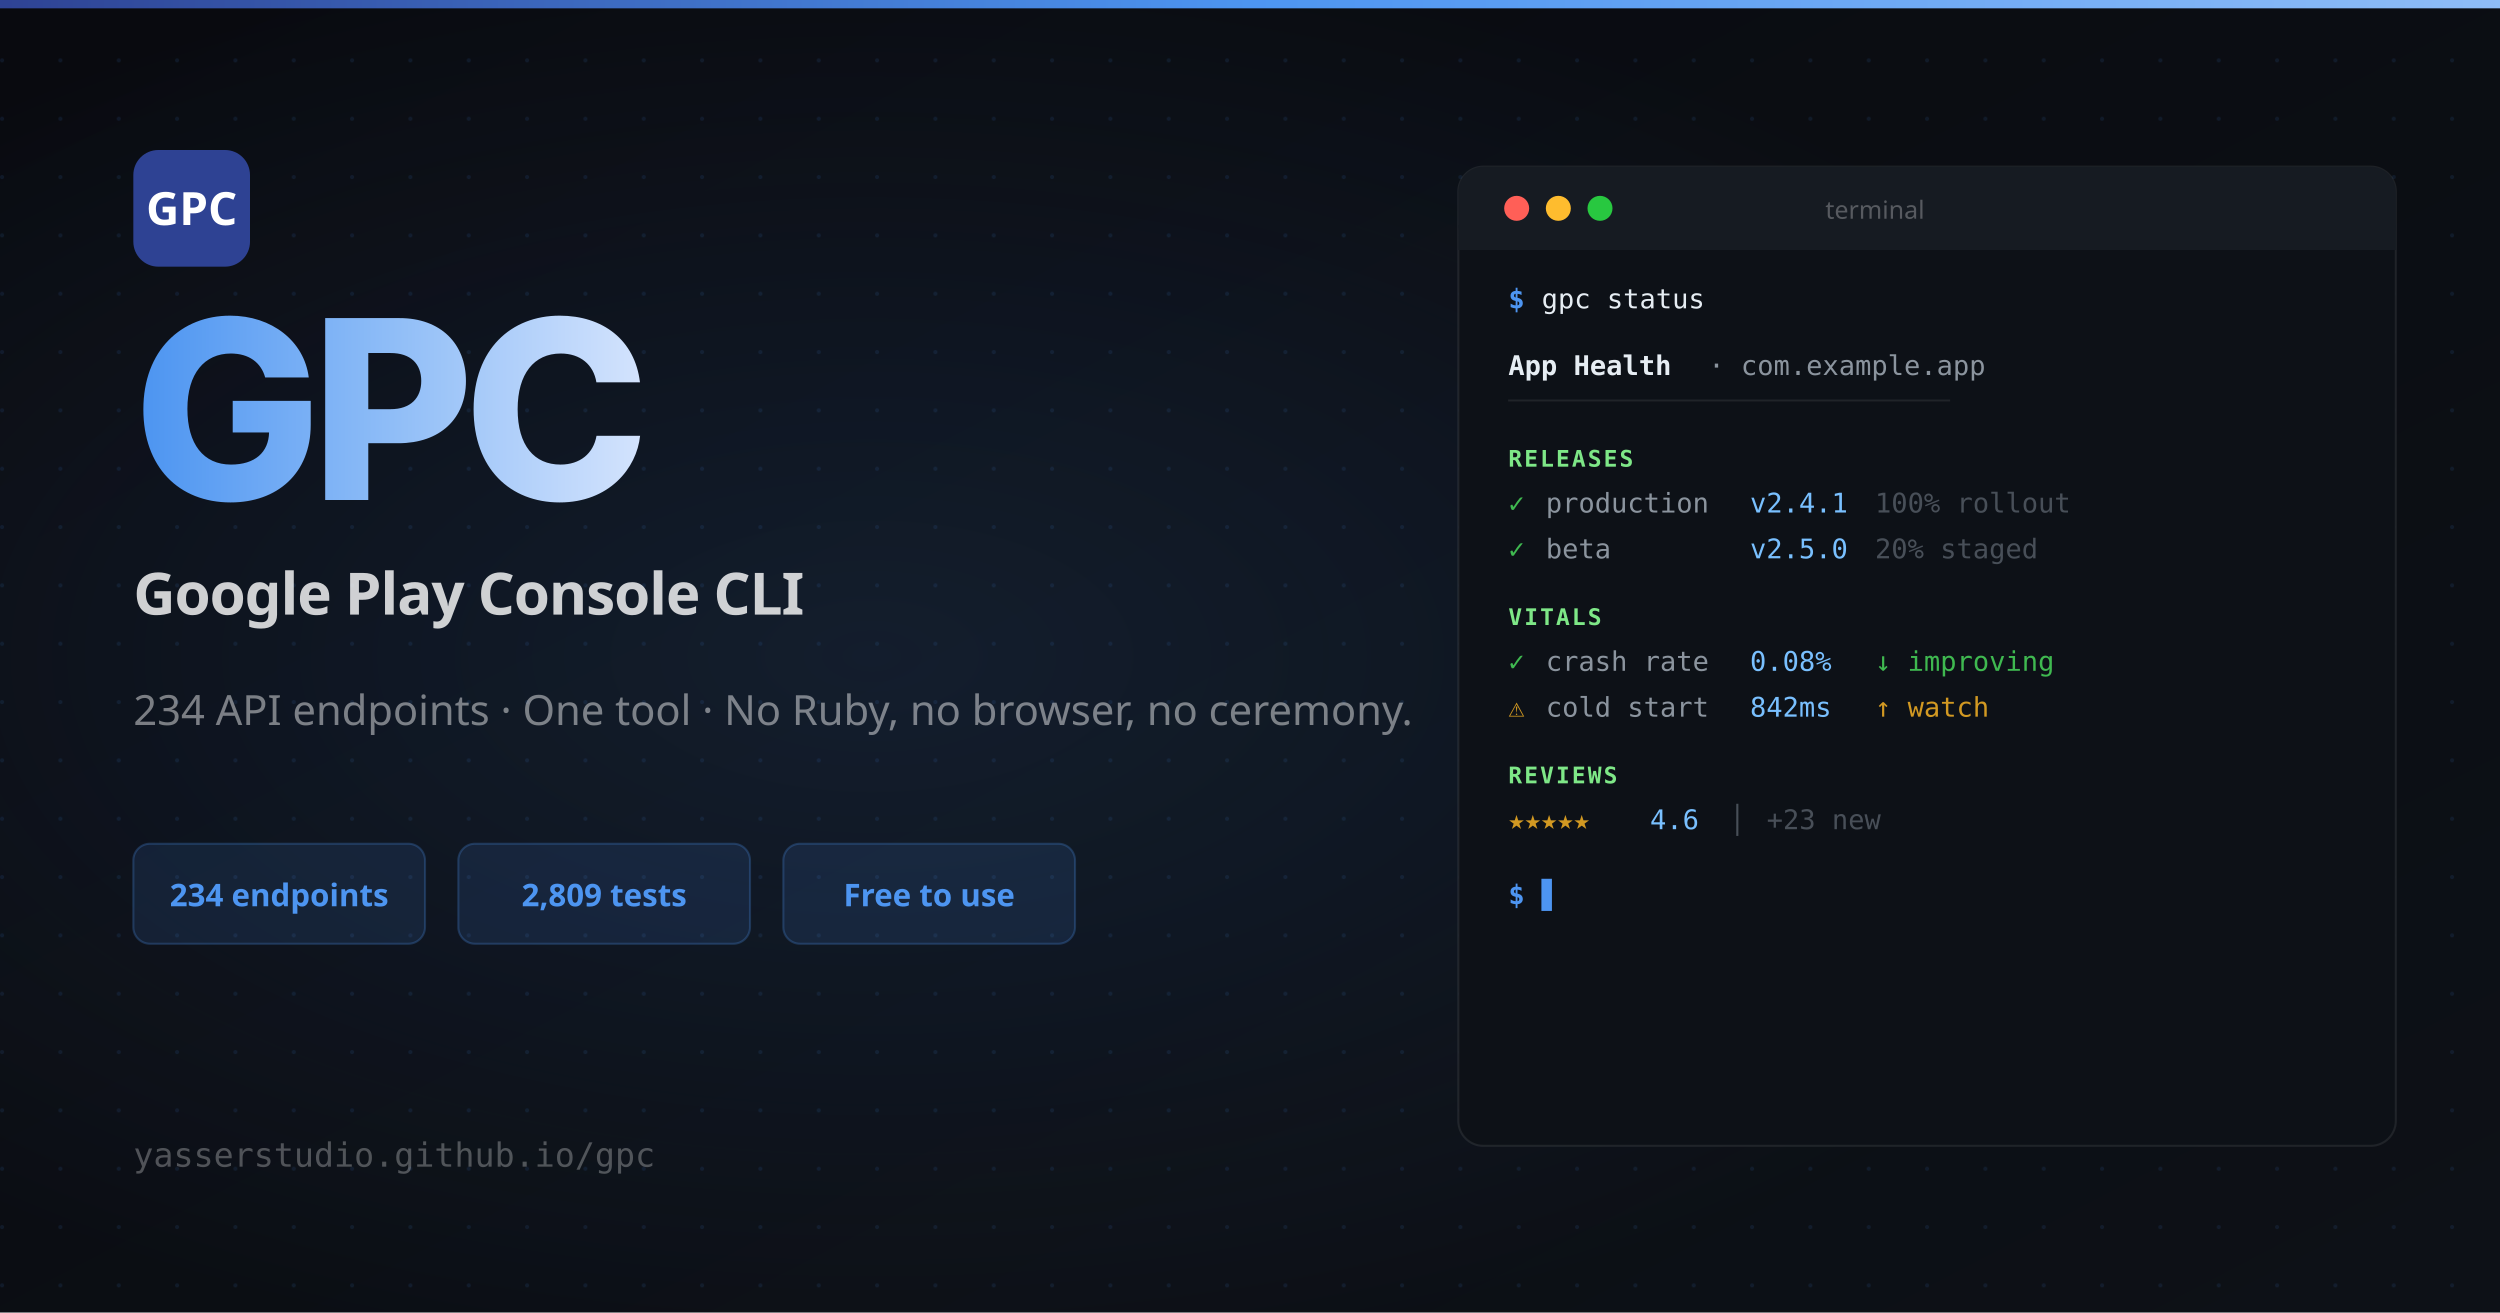
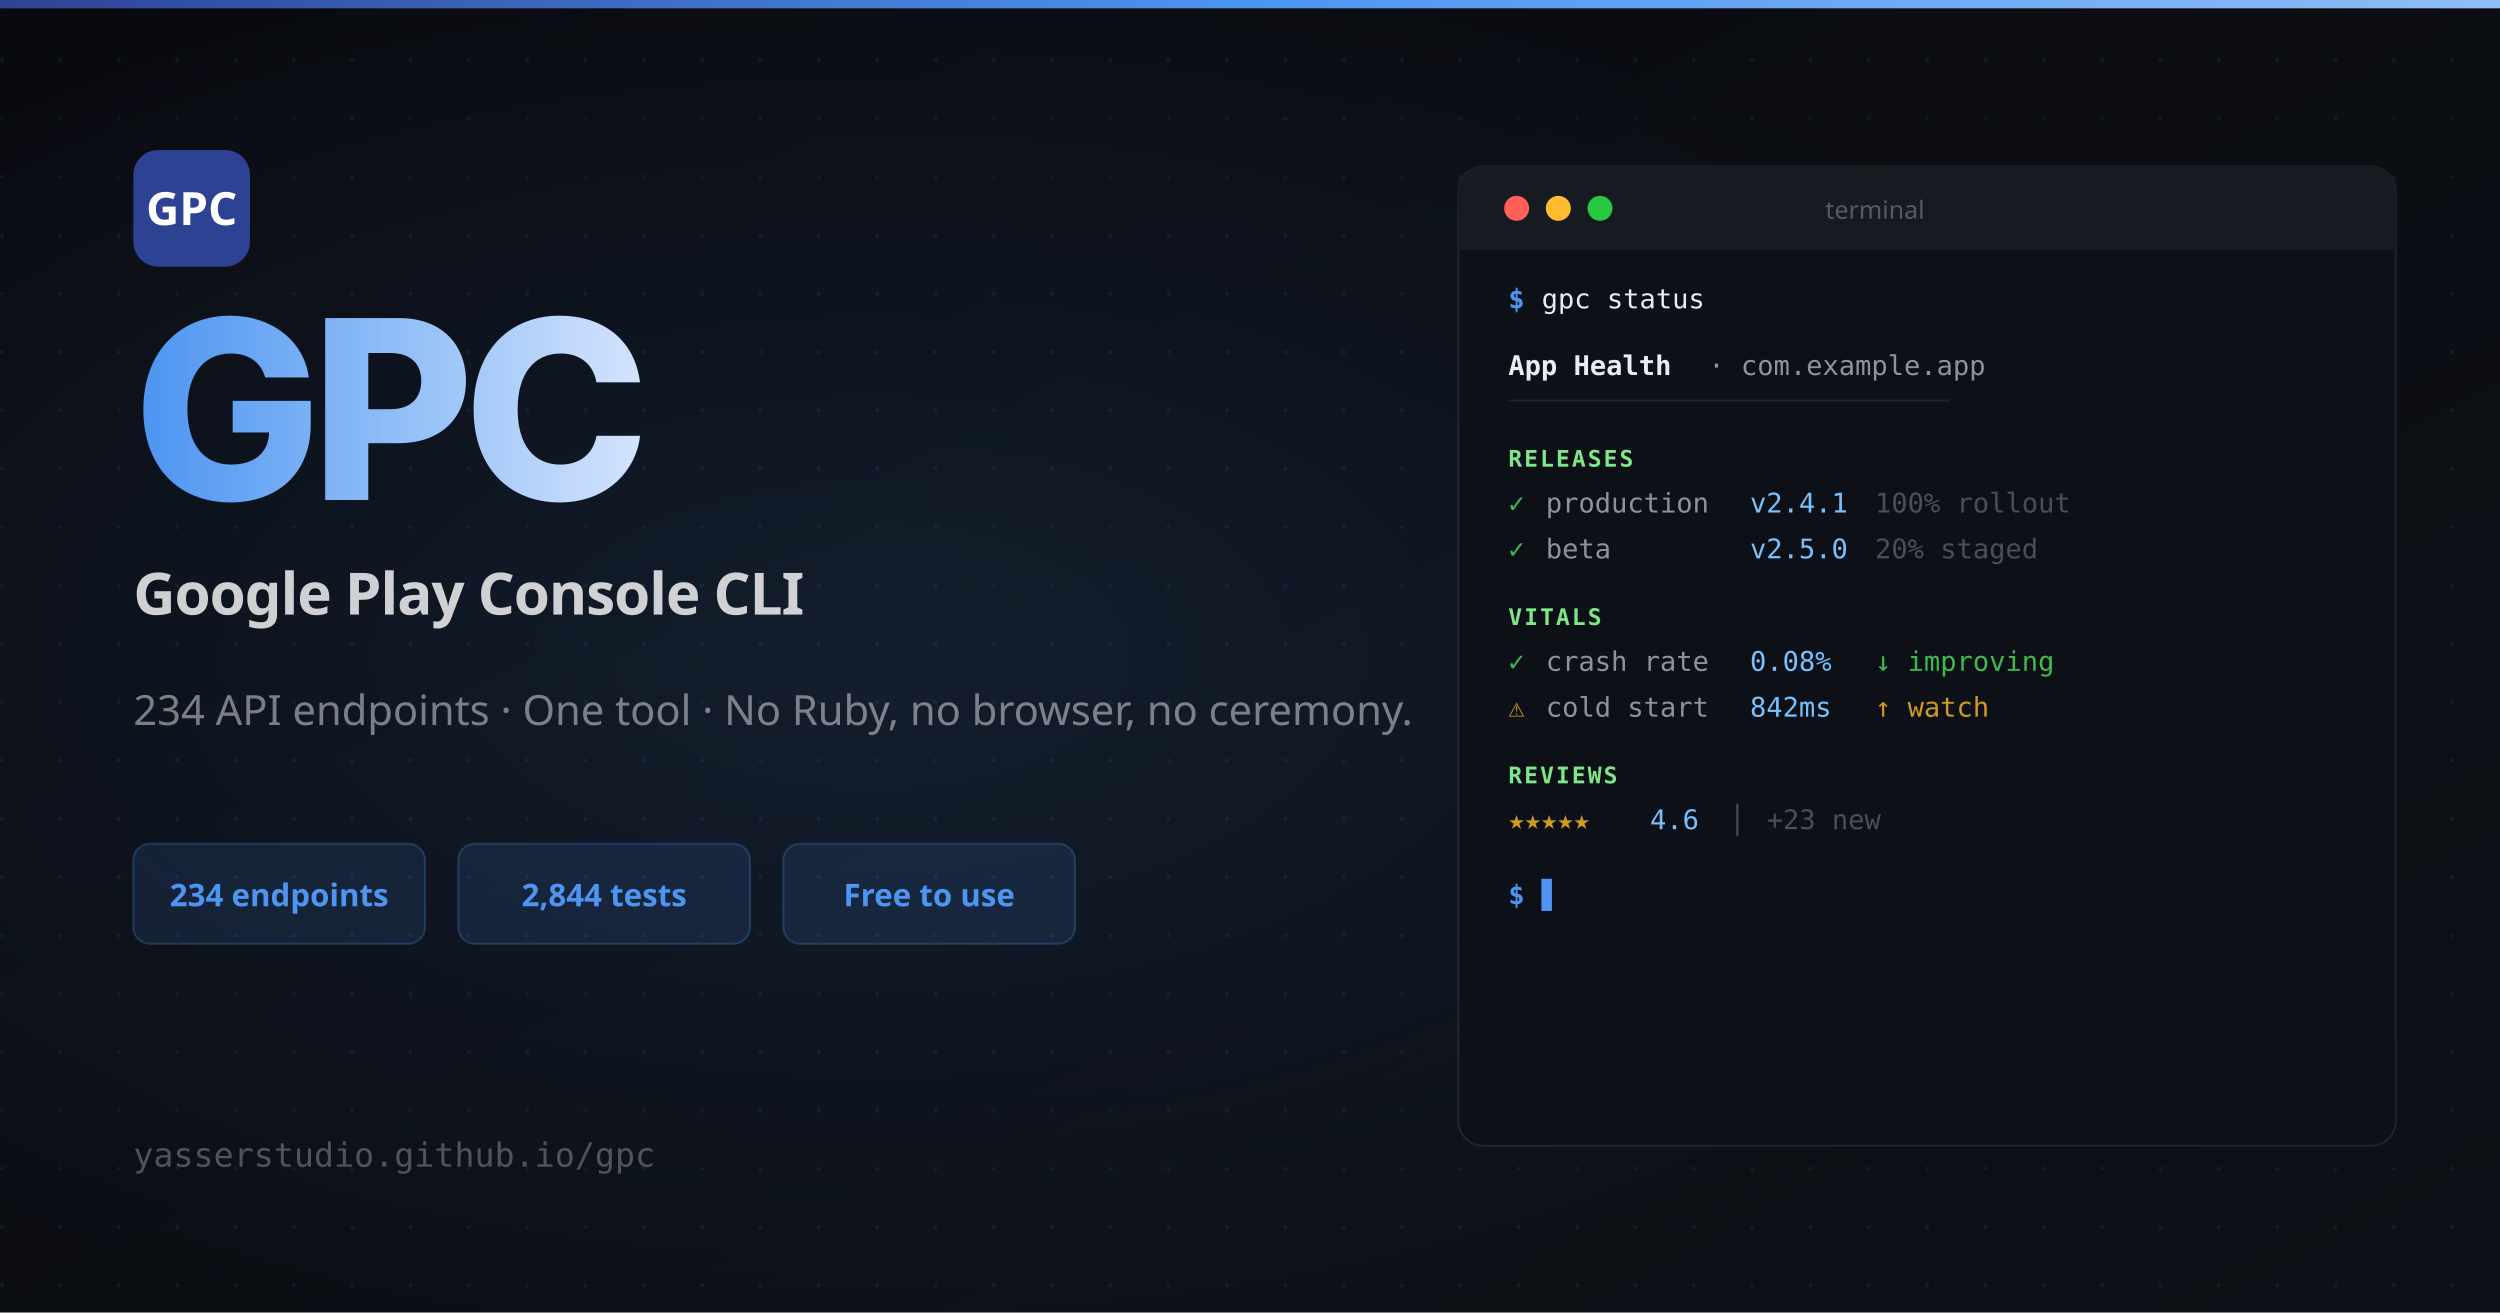
<svg xmlns="http://www.w3.org/2000/svg" width="1200" height="630" viewBox="0 0 1200 630">
  <defs>
    <linearGradient id="bg" x1="0" y1="0" x2="1" y2="1">
      <stop offset="0%" stop-color="#090a0f" />
      <stop offset="100%" stop-color="#0d1117" />
    </linearGradient>
    <linearGradient id="nameGrad" x1="0" y1="0" x2="1" y2="0">
      <stop offset="0%" stop-color="#4d95f1" />
      <stop offset="50%" stop-color="#8fbdf7" />
      <stop offset="100%" stop-color="#d3e3fd" />
    </linearGradient>
    <linearGradient id="topBar" x1="0" y1="0" x2="1" y2="0">
      <stop offset="0%" stop-color="#2e4293" />
      <stop offset="50%" stop-color="#4d95f1" />
      <stop offset="100%" stop-color="#8fbdf7" />
    </linearGradient>
    <pattern id="dots" x="0" y="0" width="28" height="28" patternUnits="userSpaceOnUse">
      <circle cx="1" cy="1" r="1" fill="rgba(77,149,241,0.10)" />
    </pattern>
    <radialGradient id="glow" cx="35%" cy="50%" r="55%">
      <stop offset="0%" stop-color="rgba(77,149,241,0.12)" />
      <stop offset="100%" stop-color="rgba(77,149,241,0)" />
    </radialGradient>
  </defs>
  <rect width="1200" height="630" fill="url(#bg)" />
  <rect width="1200" height="630" fill="url(#dots)" />
  <rect width="1200" height="630" fill="url(#glow)" />
  <rect width="1200" height="4" fill="url(#topBar)" />
  <rect x="64" y="72" width="56" height="56" rx="12" fill="#2e4293" />
  <text x="92" y="108" font-family="system-ui, sans-serif" font-weight="700" font-size="22" fill="white" text-anchor="middle">GPC</text>
  <text x="64" y="240" font-family="system-ui, -apple-system, sans-serif" font-weight="800" font-size="120" fill="url(#nameGrad)" letter-spacing="-5">GPC</text>
  <text x="64" y="295" font-family="system-ui, sans-serif" font-weight="600" font-size="28" fill="rgba(255,255,255,0.80)" letter-spacing="-0.5">Google Play Console CLI</text>
  <text x="64" y="348" font-family="system-ui, sans-serif" font-weight="400" font-size="20" fill="rgba(255,255,255,0.45)">234 API endpoints · One tool · No Ruby, no browser, no ceremony.</text>
  <rect x="64" y="405" width="140" height="48" rx="8" fill="rgba(77,149,241,0.12)" stroke="rgba(77,149,241,0.25)" stroke-width="1" />
  <text x="134" y="435" font-family="system-ui, sans-serif" font-weight="700" font-size="15" fill="#4d95f1" text-anchor="middle">234 endpoints</text>
  <rect x="220" y="405" width="140" height="48" rx="8" fill="rgba(77,149,241,0.12)" stroke="rgba(77,149,241,0.25)" stroke-width="1" />
-   <text x="290" y="435" font-family="system-ui, sans-serif" font-weight="700" font-size="15" fill="#4d95f1" text-anchor="middle">2,809 tests</text>
+   <text x="290" y="435" font-family="system-ui, sans-serif" font-weight="700" font-size="15" fill="#4d95f1" text-anchor="middle">2,844 tests</text>
  <rect x="376" y="405" width="140" height="48" rx="8" fill="rgba(77,149,241,0.12)" stroke="rgba(77,149,241,0.25)" stroke-width="1" />
  <text x="446" y="435" font-family="system-ui, sans-serif" font-weight="700" font-size="15" fill="#4d95f1" text-anchor="middle">Free to use</text>
  <text x="64" y="560" font-family="monospace" font-size="16" fill="rgba(255,255,255,0.28)">yasserstudio.github.io/gpc</text>
  <rect x="700" y="80" width="450" height="470" rx="12" fill="#0d1117" stroke="rgba(255,255,255,0.08)" stroke-width="1" />
  <rect x="700" y="80" width="450" height="40" rx="12" fill="#161b22" />
  <rect x="700" y="108" width="450" height="12" fill="#161b22" />
  <circle cx="728" cy="100" r="6" fill="#ff5f57" />
  <circle cx="748" cy="100" r="6" fill="#febc2e" />
  <circle cx="768" cy="100" r="6" fill="#28c840" />
  <text x="900" y="105" font-family="system-ui, sans-serif" font-size="12" fill="rgba(255,255,255,0.28)" text-anchor="middle">terminal</text>
  <text x="724" y="148" font-family="monospace" font-size="13" fill="#4d95f1" font-weight="600">$</text>
  <text x="740" y="148" font-family="monospace" font-size="13" fill="#e6edf3">gpc status</text>
  <text x="724" y="180" font-family="monospace" font-size="13" fill="#e6edf3" font-weight="700">App Health</text>
  <text x="820" y="180" font-family="monospace" font-size="13" fill="#8b949e">· com.example.app</text>
  <text x="724" y="196" font-family="monospace" font-size="11" fill="rgba(255,255,255,0.08)">────────────────────────────────</text>
  <text x="724" y="224" font-family="monospace" font-size="11" fill="#7ee787" font-weight="700" letter-spacing="1">RELEASES</text>
  <text x="724" y="246" font-family="monospace" font-size="13" fill="#3fb950">✓</text>
  <text x="742" y="246" font-family="monospace" font-size="13" fill="#8b949e">production</text>
  <text x="840" y="246" font-family="monospace" font-size="13" fill="#79c0ff">v2.4.1</text>
  <text x="900" y="246" font-family="monospace" font-size="13" fill="#484f58">100% rollout</text>
  <text x="724" y="268" font-family="monospace" font-size="13" fill="#3fb950">✓</text>
  <text x="742" y="268" font-family="monospace" font-size="13" fill="#8b949e">beta</text>
  <text x="840" y="268" font-family="monospace" font-size="13" fill="#79c0ff">v2.5.0</text>
  <text x="900" y="268" font-family="monospace" font-size="13" fill="#484f58">20% staged</text>
  <text x="724" y="300" font-family="monospace" font-size="11" fill="#7ee787" font-weight="700" letter-spacing="1">VITALS</text>
  <text x="724" y="322" font-family="monospace" font-size="13" fill="#3fb950">✓</text>
  <text x="742" y="322" font-family="monospace" font-size="13" fill="#8b949e">crash rate</text>
  <text x="840" y="322" font-family="monospace" font-size="13" fill="#79c0ff">0.08%</text>
  <text x="900" y="322" font-family="monospace" font-size="13" fill="#3fb950">↓ improving</text>
  <text x="724" y="344" font-family="monospace" font-size="13" fill="#d29922">⚠</text>
  <text x="742" y="344" font-family="monospace" font-size="13" fill="#8b949e">cold start</text>
  <text x="840" y="344" font-family="monospace" font-size="13" fill="#79c0ff">842ms</text>
  <text x="900" y="344" font-family="monospace" font-size="13" fill="#d29922">↑ watch</text>
  <text x="724" y="376" font-family="monospace" font-size="11" fill="#7ee787" font-weight="700" letter-spacing="1">REVIEWS</text>
  <text x="724" y="398" font-family="monospace" font-size="13" fill="#d29922">★★★★★</text>
  <text x="792" y="398" font-family="monospace" font-size="13" fill="#79c0ff">4.6</text>
  <text x="830" y="398" font-family="monospace" font-size="13" fill="#484f58">│</text>
  <text x="848" y="398" font-family="monospace" font-size="13" fill="#484f58">+23 new</text>
  <text x="724" y="434" font-family="monospace" font-size="13" fill="#4d95f1" font-weight="600">$</text>
  <text x="740" y="434" font-family="monospace" font-size="13" fill="#4d95f1">▋</text>
</svg>
